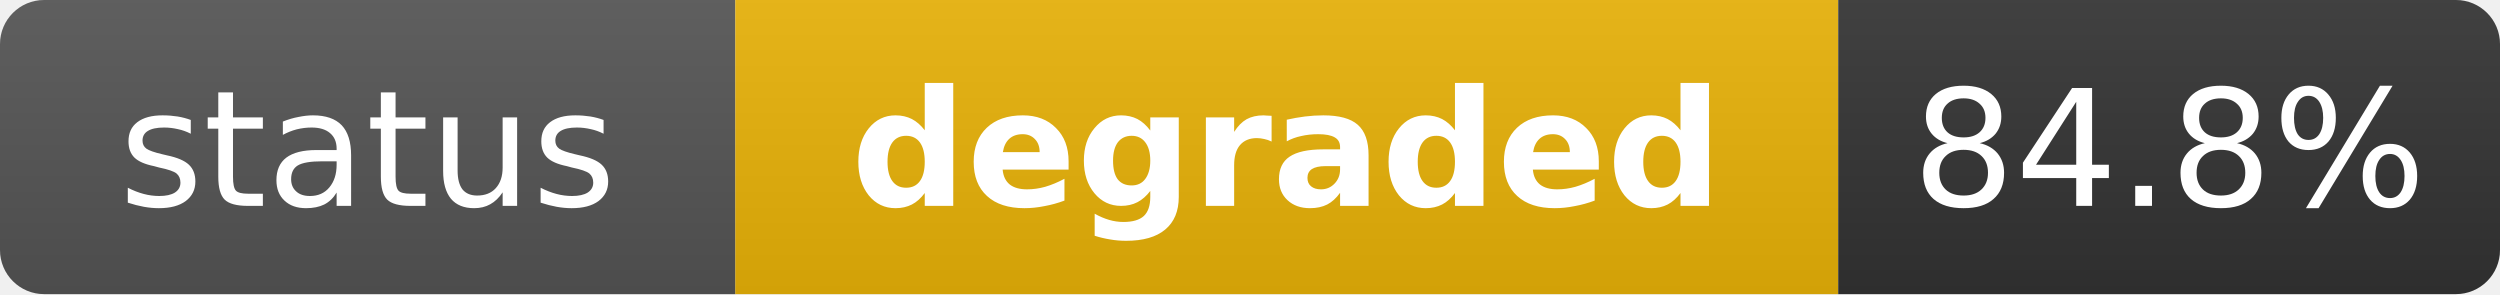
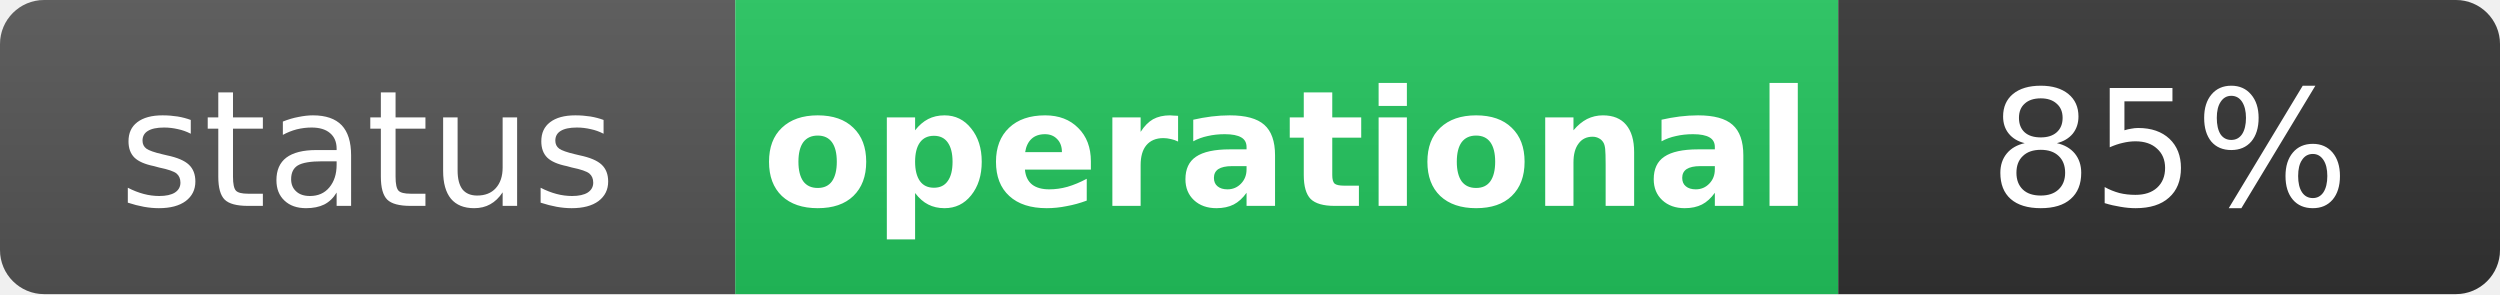
- <svg xmlns="http://www.w3.org/2000/svg" width="170" height="20" role="img" aria-label="status: degraded">
+ <svg xmlns="http://www.w3.org/2000/svg" width="170" height="20" role="img" aria-label="status: operational">
  <linearGradient id="s" x2="0" y2="100%">
    <stop offset="0" stop-color="#bbb" stop-opacity=".1" />
    <stop offset="1" stop-opacity=".1" />
  </linearGradient>
  <clipPath id="r">
    <rect width="170" height="20" rx="3" fill="#fff" />
  </clipPath>
  <g clip-path="url(#r)">
    <rect width="50" height="20" fill="#555" />
-     <rect x="50" width="75" height="20" fill="#eab308" />
+     <rect x="50" width="75" height="20" fill="#22c55e" />
    <rect x="125" width="45" height="20" fill="#333" />
    <rect width="170" height="20" fill="url(#s)" />
  </g>
  <g fill="#fff" text-anchor="middle" font-family="Verdana,Geneva,DejaVu Sans,sans-serif" text-rendering="geometricPrecision" font-size="11">
    <text x="25" y="14" fill="#fff">status</text>
-     <text x="87.5" y="14" fill="#fff" font-weight="bold">degraded</text>
-     <text x="147.5" y="14" fill="#fff">84.8%</text>
+     <text x="87.5" y="14" fill="#fff" font-weight="bold">operational</text>
+     <text x="147.5" y="14" fill="#fff">85%</text>
  </g>
</svg>
